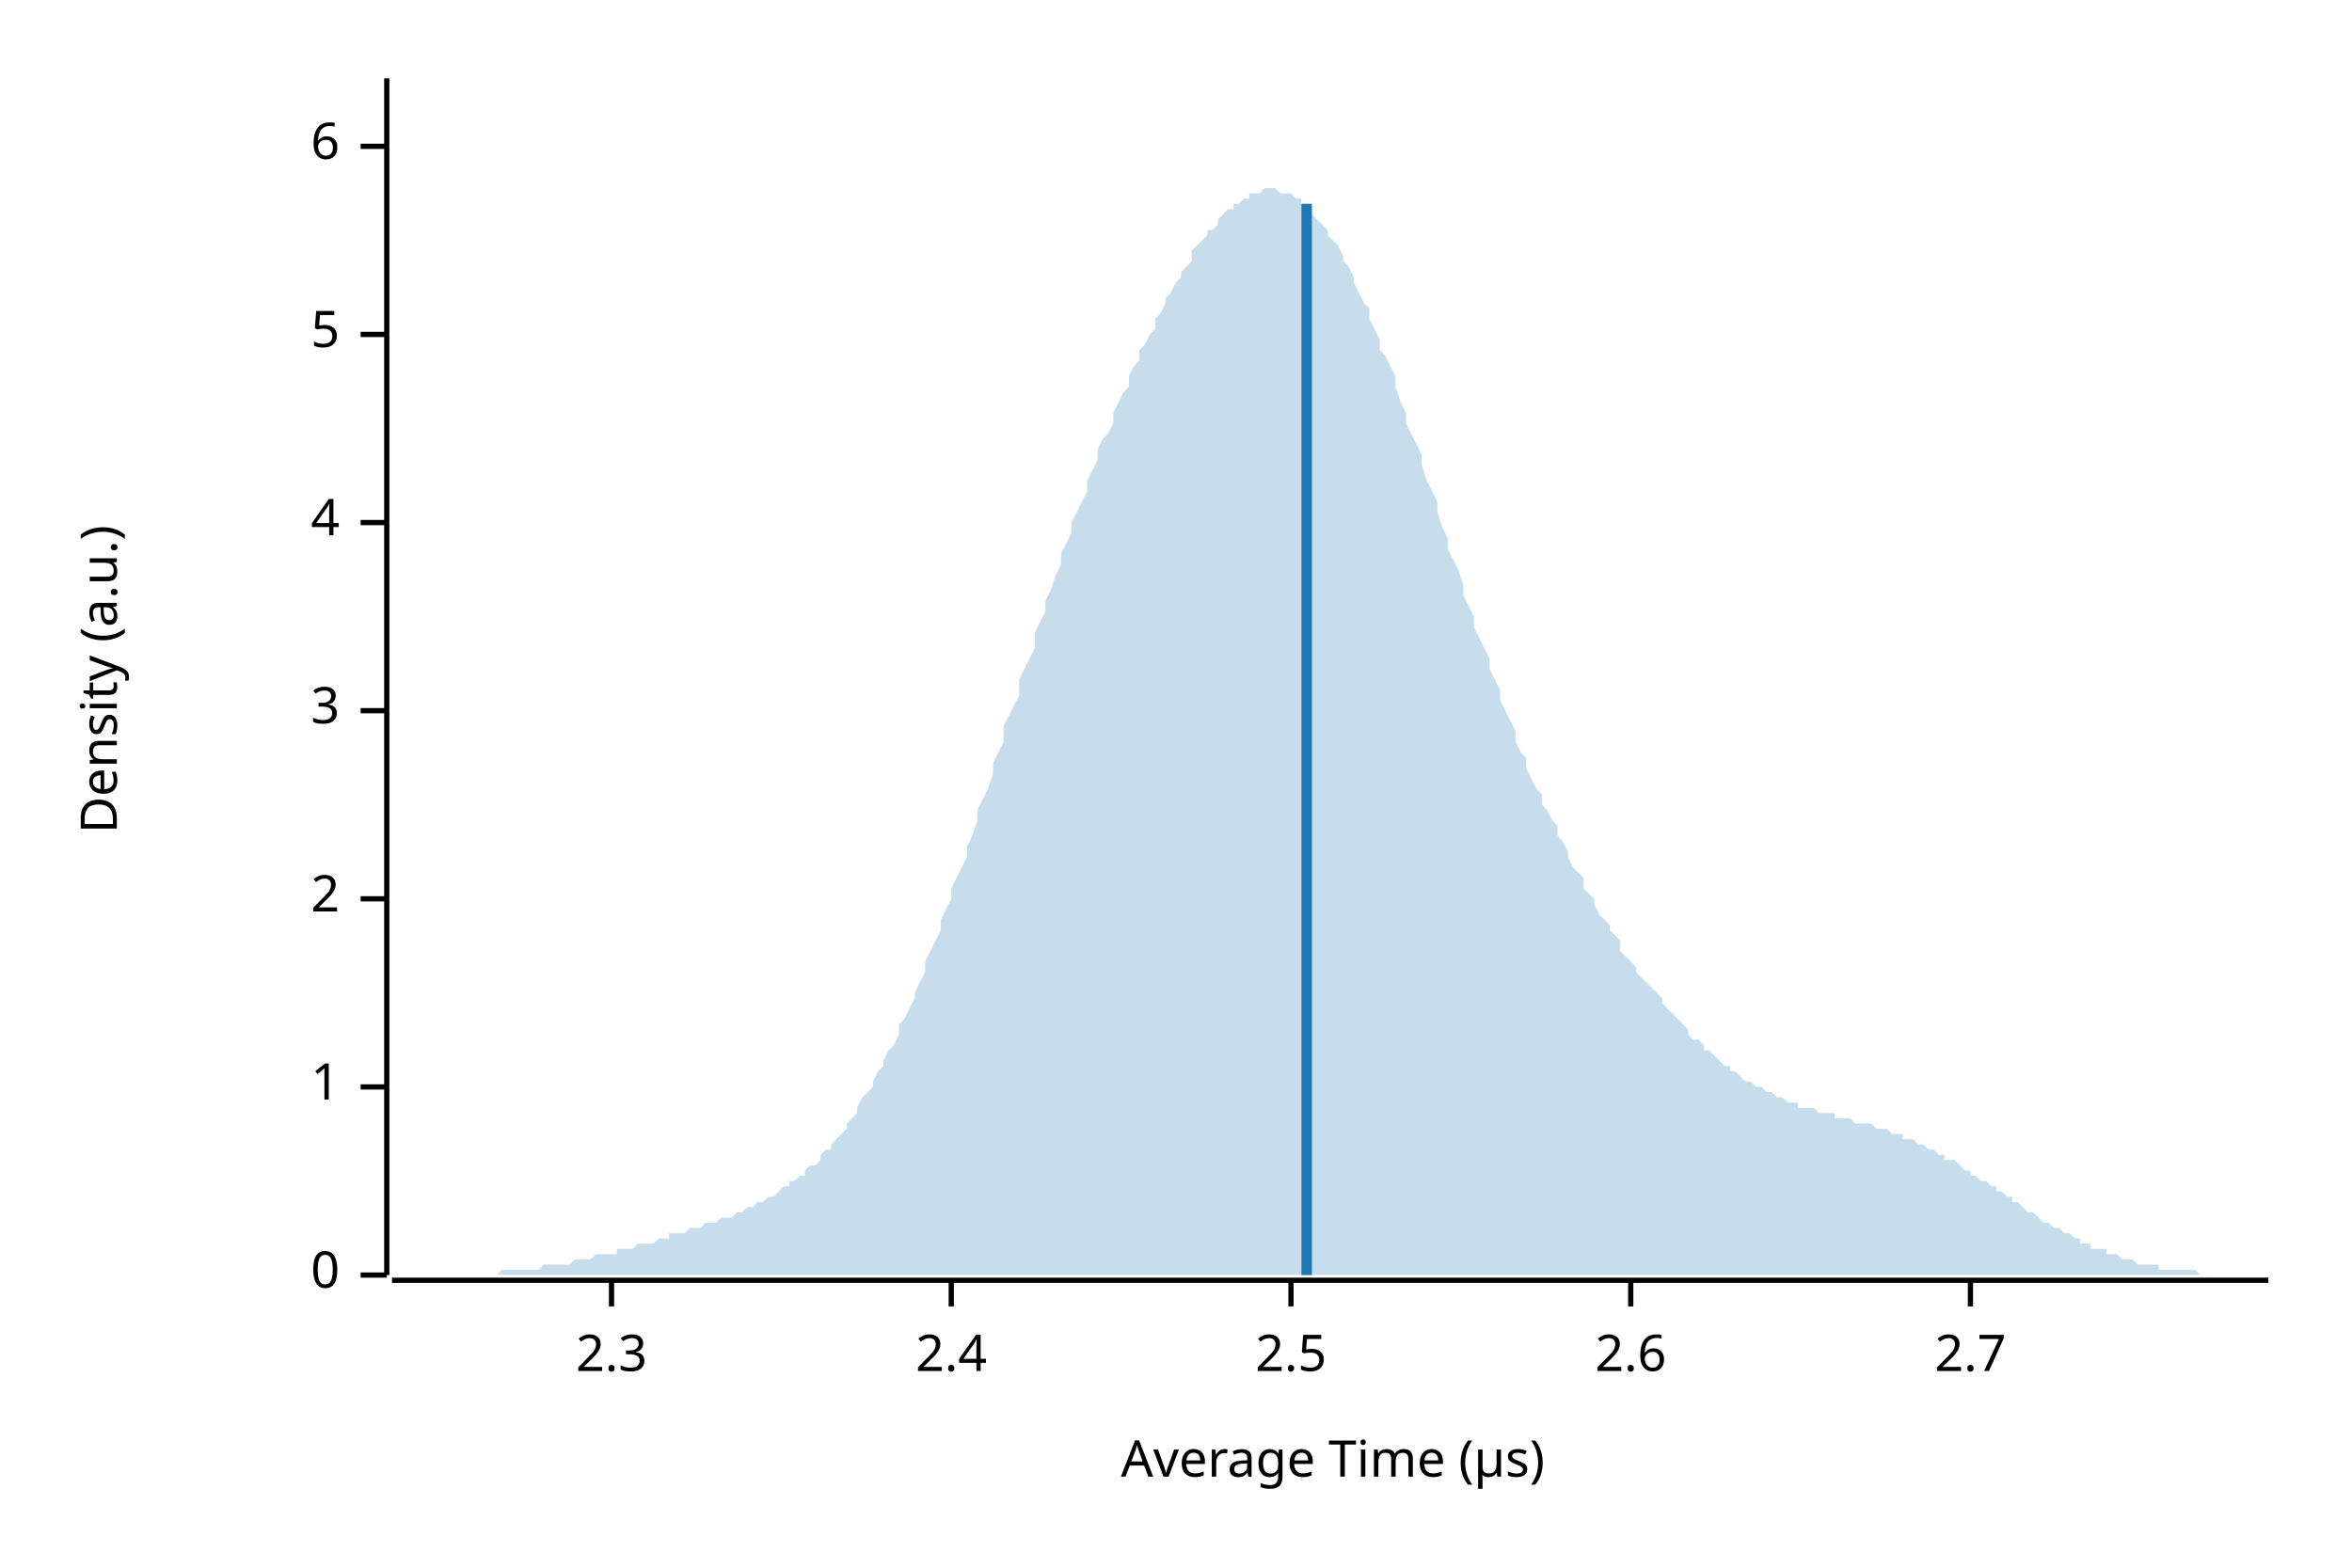
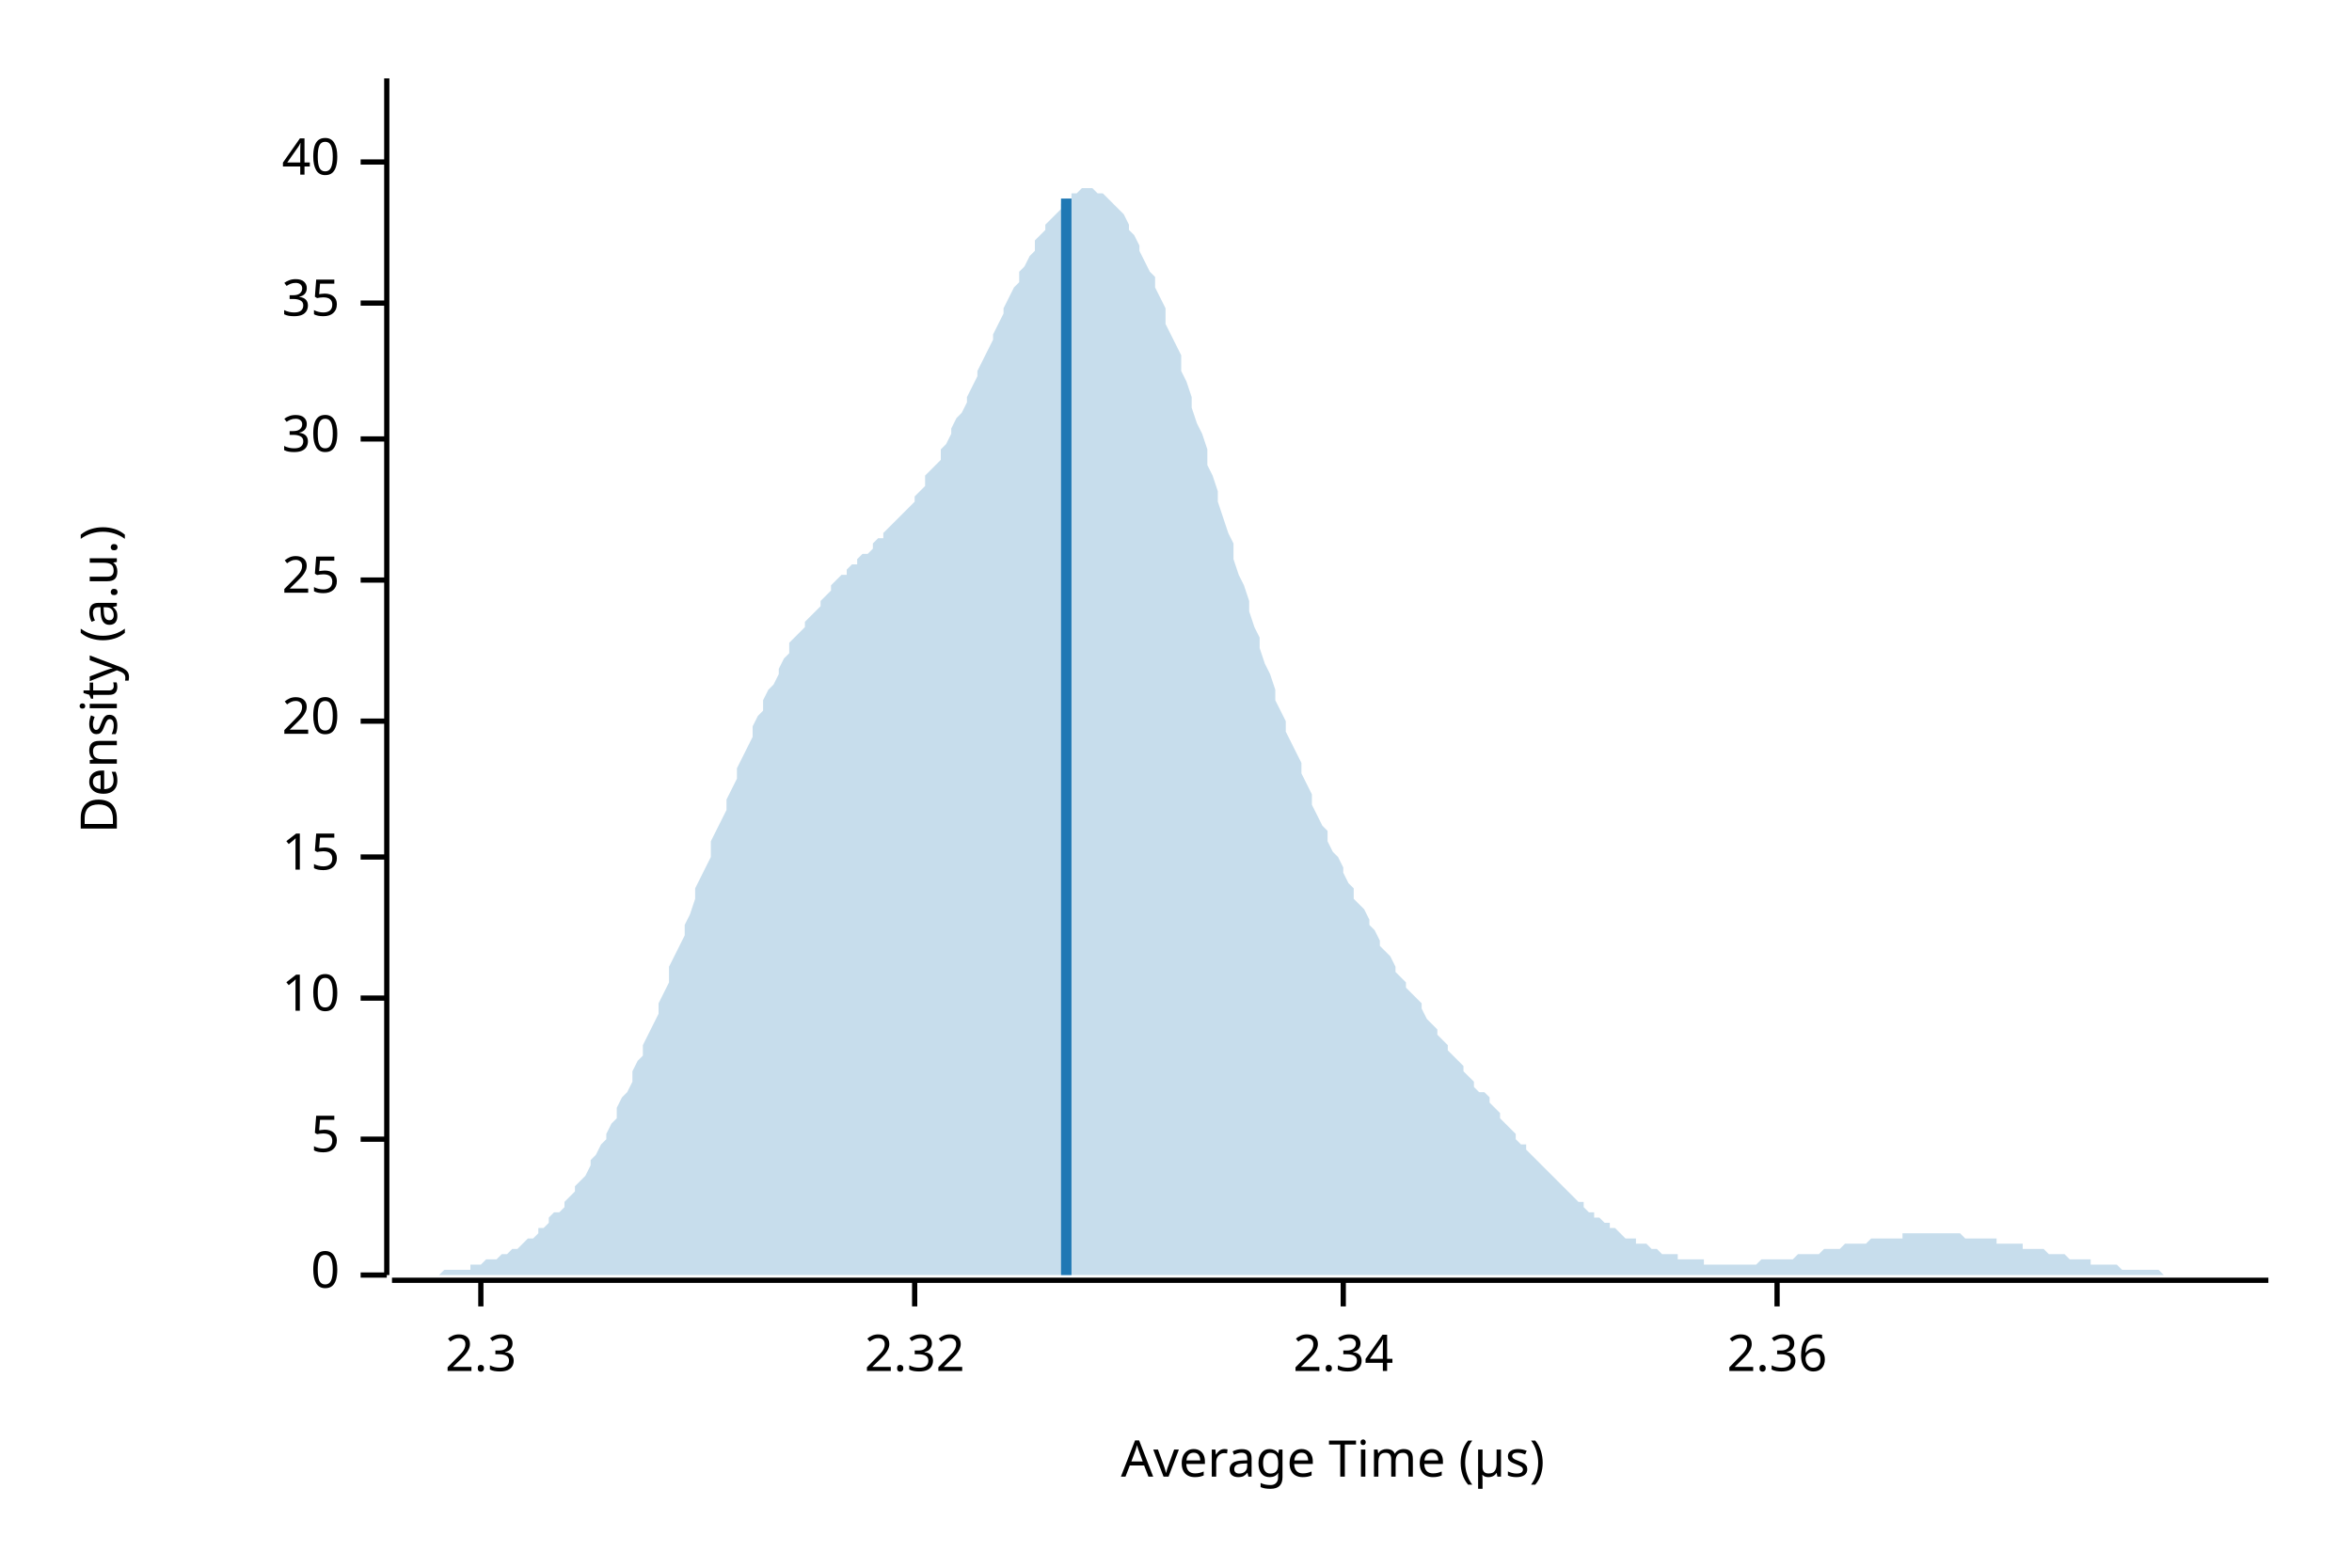
<svg xmlns="http://www.w3.org/2000/svg" width="450" height="300" viewBox="0 0 450 300">
  <text x="15" y="130" dy="0.76em" text-anchor="middle" font-family="sans-serif" font-size="9.677" opacity="1" fill="#000000" transform="rotate(270, 15, 130)">
Density (a.u.)
</text>
  <text x="255" y="285" dy="-0.5ex" text-anchor="middle" font-family="sans-serif" font-size="9.677" opacity="1" fill="#000000">
Average Time (µs)
</text>
  <polyline fill="none" opacity="1" stroke="#000000" stroke-width="1" points="74,15 74,244 " />
  <text x="65" y="244" dy="0.5ex" text-anchor="end" font-family="sans-serif" font-size="9.677" opacity="1" fill="#000000">
0
</text>
  <polyline fill="none" opacity="1" stroke="#000000" stroke-width="1" points="69,244 74,244 " />
-   <text x="65" y="208" dy="0.5ex" text-anchor="end" font-family="sans-serif" font-size="9.677" opacity="1" fill="#000000">
- 1
- </text>
-   <polyline fill="none" opacity="1" stroke="#000000" stroke-width="1" points="69,208 74,208 " />
-   <text x="65" y="172" dy="0.5ex" text-anchor="end" font-family="sans-serif" font-size="9.677" opacity="1" fill="#000000">
- 2
- </text>
-   <polyline fill="none" opacity="1" stroke="#000000" stroke-width="1" points="69,172 74,172 " />
-   <text x="65" y="136" dy="0.5ex" text-anchor="end" font-family="sans-serif" font-size="9.677" opacity="1" fill="#000000">
- 3
- </text>
-   <polyline fill="none" opacity="1" stroke="#000000" stroke-width="1" points="69,136 74,136 " />
-   <text x="65" y="100" dy="0.5ex" text-anchor="end" font-family="sans-serif" font-size="9.677" opacity="1" fill="#000000">
- 4
- </text>
-   <polyline fill="none" opacity="1" stroke="#000000" stroke-width="1" points="69,100 74,100 " />
-   <text x="65" y="64" dy="0.5ex" text-anchor="end" font-family="sans-serif" font-size="9.677" opacity="1" fill="#000000">
+   <text x="65" y="218" dy="0.5ex" text-anchor="end" font-family="sans-serif" font-size="9.677" opacity="1" fill="#000000">
5
</text>
-   <polyline fill="none" opacity="1" stroke="#000000" stroke-width="1" points="69,64 74,64 " />
-   <text x="65" y="28" dy="0.5ex" text-anchor="end" font-family="sans-serif" font-size="9.677" opacity="1" fill="#000000">
- 6
+   <polyline fill="none" opacity="1" stroke="#000000" stroke-width="1" points="69,218 74,218 " />
+   <text x="65" y="191" dy="0.5ex" text-anchor="end" font-family="sans-serif" font-size="9.677" opacity="1" fill="#000000">
+ 10
</text>
-   <polyline fill="none" opacity="1" stroke="#000000" stroke-width="1" points="69,28 74,28 " />
+   <polyline fill="none" opacity="1" stroke="#000000" stroke-width="1" points="69,191 74,191 " />
+   <text x="65" y="164" dy="0.5ex" text-anchor="end" font-family="sans-serif" font-size="9.677" opacity="1" fill="#000000">
+ 15
+ </text>
+   <polyline fill="none" opacity="1" stroke="#000000" stroke-width="1" points="69,164 74,164 " />
+   <text x="65" y="138" dy="0.5ex" text-anchor="end" font-family="sans-serif" font-size="9.677" opacity="1" fill="#000000">
+ 20
+ </text>
+   <polyline fill="none" opacity="1" stroke="#000000" stroke-width="1" points="69,138 74,138 " />
+   <text x="65" y="111" dy="0.5ex" text-anchor="end" font-family="sans-serif" font-size="9.677" opacity="1" fill="#000000">
+ 25
+ </text>
+   <polyline fill="none" opacity="1" stroke="#000000" stroke-width="1" points="69,111 74,111 " />
+   <text x="65" y="84" dy="0.5ex" text-anchor="end" font-family="sans-serif" font-size="9.677" opacity="1" fill="#000000">
+ 30
+ </text>
+   <polyline fill="none" opacity="1" stroke="#000000" stroke-width="1" points="69,84 74,84 " />
+   <text x="65" y="58" dy="0.5ex" text-anchor="end" font-family="sans-serif" font-size="9.677" opacity="1" fill="#000000">
+ 35
+ </text>
+   <polyline fill="none" opacity="1" stroke="#000000" stroke-width="1" points="69,58 74,58 " />
+   <text x="65" y="31" dy="0.5ex" text-anchor="end" font-family="sans-serif" font-size="9.677" opacity="1" fill="#000000">
+ 40
+ </text>
+   <polyline fill="none" opacity="1" stroke="#000000" stroke-width="1" points="69,31 74,31 " />
  <polyline fill="none" opacity="1" stroke="#000000" stroke-width="1" points="75,245 434,245 " />
-   <text x="117" y="255" dy="0.76em" text-anchor="middle" font-family="sans-serif" font-size="9.677" opacity="1" fill="#000000">
+   <text x="92" y="255" dy="0.76em" text-anchor="middle" font-family="sans-serif" font-size="9.677" opacity="1" fill="#000000">
2.3
</text>
-   <polyline fill="none" opacity="1" stroke="#000000" stroke-width="1" points="117,245 117,250 " />
-   <text x="182" y="255" dy="0.76em" text-anchor="middle" font-family="sans-serif" font-size="9.677" opacity="1" fill="#000000">
- 2.4
+   <polyline fill="none" opacity="1" stroke="#000000" stroke-width="1" points="92,245 92,250 " />
+   <text x="175" y="255" dy="0.76em" text-anchor="middle" font-family="sans-serif" font-size="9.677" opacity="1" fill="#000000">
+ 2.32
</text>
-   <polyline fill="none" opacity="1" stroke="#000000" stroke-width="1" points="182,245 182,250 " />
-   <text x="247" y="255" dy="0.76em" text-anchor="middle" font-family="sans-serif" font-size="9.677" opacity="1" fill="#000000">
- 2.5
+   <polyline fill="none" opacity="1" stroke="#000000" stroke-width="1" points="175,245 175,250 " />
+   <text x="257" y="255" dy="0.76em" text-anchor="middle" font-family="sans-serif" font-size="9.677" opacity="1" fill="#000000">
+ 2.34
</text>
-   <polyline fill="none" opacity="1" stroke="#000000" stroke-width="1" points="247,245 247,250 " />
-   <text x="312" y="255" dy="0.76em" text-anchor="middle" font-family="sans-serif" font-size="9.677" opacity="1" fill="#000000">
- 2.6
+   <polyline fill="none" opacity="1" stroke="#000000" stroke-width="1" points="257,245 257,250 " />
+   <text x="340" y="255" dy="0.76em" text-anchor="middle" font-family="sans-serif" font-size="9.677" opacity="1" fill="#000000">
+ 2.36
</text>
-   <polyline fill="none" opacity="1" stroke="#000000" stroke-width="1" points="312,245 312,250 " />
-   <text x="377" y="255" dy="0.76em" text-anchor="middle" font-family="sans-serif" font-size="9.677" opacity="1" fill="#000000">
- 2.7
- </text>
-   <polyline fill="none" opacity="1" stroke="#000000" stroke-width="1" points="377,245 377,250 " />
-   <polygon opacity="0.25" fill="#1F78B4" points="75,244 75,244 76,244 77,244 77,244 78,244 79,244 80,244 80,244 81,244 82,244 82,244 83,244 84,244 85,244 85,244 86,244 87,244 87,244 88,244 89,244 90,244 90,244 91,244 92,244 92,244 93,244 94,244 95,244 95,244 96,243 97,243 98,243 98,243 99,243 100,243 100,243 101,243 102,243 103,243 103,243 104,242 105,242 105,242 106,242 107,242 108,242 108,242 109,242 110,241 110,241 111,241 112,241 113,241 113,241 114,240 115,240 116,240 116,240 117,240 118,240 118,239 119,239 120,239 121,239 121,239 122,238 123,238 123,238 124,238 125,238 126,237 126,237 127,237 128,237 128,236 129,236 130,236 131,236 131,236 132,235 133,235 133,235 134,235 135,234 136,234 136,234 137,234 138,233 139,233 139,233 140,233 141,232 141,232 142,232 143,231 144,231 144,231 145,230 146,230 146,230 147,229 148,229 149,228 149,228 150,227 151,227 151,226 152,226 153,225 154,225 154,224 155,223 156,223 157,222 157,221 158,220 159,220 159,219 160,218 161,217 162,216 162,215 163,214 164,213 164,212 165,210 166,209 167,208 167,207 168,205 169,204 169,203 170,201 171,200 172,198 172,196 173,195 174,193 175,191 175,190 176,188 177,186 177,184 178,182 179,180 180,178 180,176 181,174 182,172 182,170 183,168 184,166 185,164 185,162 186,160 187,157 187,155 188,153 189,151 190,148 190,146 191,144 192,142 192,139 193,137 194,135 195,133 195,130 196,128 197,126 198,124 198,121 199,119 200,117 200,115 201,113 202,110 203,108 203,106 204,104 205,102 205,100 206,98 207,96 208,94 208,92 209,90 210,88 210,86 211,84 212,83 213,81 213,79 214,77 215,75 216,74 216,72 217,70 218,69 218,67 219,66 220,64 221,63 221,61 222,60 223,58 223,57 224,56 225,54 226,53 226,52 227,51 228,50 228,48 229,47 230,46 231,45 231,44 232,44 233,43 233,42 234,41 235,40 236,40 236,39 237,39 238,38 239,38 239,37 240,37 241,37 241,37 242,36 243,36 244,36 244,36 245,37 246,37 246,37 247,37 248,38 249,38 249,39 250,40 251,40 251,41 252,42 253,43 254,44 254,45 255,46 256,47 257,49 257,50 258,51 259,53 259,54 260,56 261,58 262,59 262,61 263,63 264,65 264,67 265,68 266,70 267,72 267,74 268,77 269,79 269,81 270,83 271,85 272,87 272,89 273,92 274,94 275,96 275,98 276,101 277,103 277,105 278,107 279,109 280,112 280,114 281,116 282,118 282,120 283,122 284,124 285,126 285,128 286,130 287,132 287,134 288,136 289,138 290,140 290,142 291,144 292,145 292,147 293,149 294,151 295,152 295,154 296,155 297,157 298,158 298,160 299,161 300,163 300,164 301,166 302,167 303,168 303,170 304,171 305,172 305,173 306,175 307,176 308,177 308,178 309,179 310,180 310,182 311,183 312,184 313,185 313,186 314,187 315,188 316,189 316,189 317,190 318,191 318,192 319,193 320,194 321,195 321,195 322,196 323,197 323,198 324,199 325,199 326,200 326,201 327,201 328,202 328,202 329,203 330,204 331,204 331,205 332,205 333,206 333,206 334,207 335,207 336,208 336,208 337,208 338,209 339,209 339,209 340,210 341,210 341,210 342,211 343,211 344,211 344,212 345,212 346,212 346,212 347,212 348,213 349,213 349,213 350,213 351,213 351,214 352,214 353,214 354,214 354,214 355,215 356,215 357,215 357,215 358,215 359,216 359,216 360,216 361,216 362,217 362,217 363,217 364,217 364,218 365,218 366,218 367,219 367,219 368,219 369,220 369,220 370,220 371,221 372,221 372,222 373,222 374,222 375,223 375,223 376,224 377,224 377,225 378,225 379,226 380,226 380,226 381,227 382,227 382,228 383,228 384,229 385,229 385,230 386,230 387,231 387,231 388,232 389,232 390,233 390,233 391,234 392,234 392,234 393,235 394,235 395,236 395,236 396,236 397,237 398,237 398,238 399,238 400,238 400,239 401,239 402,239 403,239 403,240 404,240 405,240 405,240 406,241 407,241 408,241 408,241 409,242 410,242 410,242 411,242 412,242 413,242 413,243 414,243 415,243 416,243 416,243 417,243 418,243 418,243 419,243 420,243 421,244 421,244 422,244 423,244 423,244 424,244 425,244 426,244 426,244 427,244 428,244 428,244 429,244 430,244 431,244 431,244 432,244 433,244 434,244 434,244 75,244 " />
-   <polyline fill="none" opacity="1" stroke="#1F78B4" stroke-width="2" points="250,244 250,39 " />
+   <polyline fill="none" opacity="1" stroke="#000000" stroke-width="1" points="340,245 340,250 " />
+   <polygon opacity="0.25" fill="#1F78B4" points="75,244 75,244 76,244 77,244 77,244 78,244 79,244 80,244 80,244 81,244 82,244 82,244 83,244 84,244 85,243 85,243 86,243 87,243 87,243 88,243 89,243 90,243 90,242 91,242 92,242 92,242 93,241 94,241 95,241 95,241 96,240 97,240 98,239 98,239 99,239 100,238 100,238 101,237 102,237 103,236 103,235 104,235 105,234 105,233 106,232 107,232 108,231 108,230 109,229 110,228 110,227 111,226 112,225 113,223 113,222 114,221 115,219 116,218 116,217 117,215 118,214 118,212 119,210 120,209 121,207 121,205 122,203 123,202 123,200 124,198 125,196 126,194 126,192 127,190 128,188 128,185 129,183 130,181 131,179 131,177 132,175 133,172 133,170 134,168 135,166 136,164 136,161 137,159 138,157 139,155 139,153 140,151 141,149 141,147 142,145 143,143 144,141 144,139 145,137 146,136 146,134 147,132 148,131 149,129 149,128 150,126 151,125 151,123 152,122 153,121 154,120 154,119 155,118 156,117 157,116 157,115 158,114 159,113 159,112 160,111 161,110 162,110 162,109 163,108 164,108 164,107 165,106 166,106 167,105 167,104 168,103 169,103 169,102 170,101 171,100 172,99 172,99 173,98 174,97 175,96 175,95 176,94 177,93 177,91 178,90 179,89 180,88 180,86 181,85 182,83 182,82 183,80 184,79 185,77 185,76 186,74 187,72 187,71 188,69 189,67 190,65 190,64 191,62 192,60 192,59 193,57 194,55 195,54 195,52 196,51 197,49 198,48 198,46 199,45 200,44 200,43 201,42 202,41 203,40 203,39 204,38 205,38 205,37 206,37 207,36 208,36 208,36 209,36 210,37 210,37 211,37 212,38 213,39 213,39 214,40 215,41 216,43 216,44 217,45 218,47 218,48 219,50 220,52 221,53 221,55 222,57 223,59 223,62 224,64 225,66 226,68 226,71 227,73 228,76 228,78 229,81 230,83 231,86 231,89 232,91 233,94 233,96 234,99 235,102 236,104 236,107 237,110 238,112 239,115 239,117 240,120 241,122 241,124 242,127 243,129 244,132 244,134 245,136 246,138 246,140 247,142 248,144 249,146 249,148 250,150 251,152 251,154 252,156 253,158 254,159 254,161 255,163 256,164 257,166 257,167 258,169 259,170 259,172 260,173 261,174 262,176 262,177 263,178 264,180 264,181 265,182 266,183 267,185 267,186 268,187 269,188 269,189 270,190 271,191 272,192 272,193 273,195 274,196 275,197 275,198 276,199 277,200 277,201 278,202 279,203 280,204 280,205 281,206 282,207 282,208 283,209 284,209 285,210 285,211 286,212 287,213 287,214 288,215 289,216 290,217 290,218 291,219 292,219 292,220 293,221 294,222 295,223 295,223 296,224 297,225 298,226 298,226 299,227 300,228 300,228 301,229 302,230 303,230 303,231 304,232 305,232 305,233 306,233 307,234 308,234 308,235 309,235 310,236 310,236 311,237 312,237 313,237 313,238 314,238 315,238 316,239 316,239 317,239 318,240 318,240 319,240 320,240 321,240 321,241 322,241 323,241 323,241 324,241 325,241 326,241 326,242 327,242 328,242 328,242 329,242 330,242 331,242 331,242 332,242 333,242 333,242 334,242 335,242 336,242 336,242 337,241 338,241 339,241 339,241 340,241 341,241 341,241 342,241 343,241 344,240 344,240 345,240 346,240 346,240 347,240 348,240 349,239 349,239 350,239 351,239 351,239 352,239 353,238 354,238 354,238 355,238 356,238 357,238 357,238 358,237 359,237 359,237 360,237 361,237 362,237 362,237 363,237 364,237 364,236 365,236 366,236 367,236 367,236 368,236 369,236 369,236 370,236 371,236 372,236 372,236 373,236 374,236 375,236 375,236 376,237 377,237 377,237 378,237 379,237 380,237 380,237 381,237 382,237 382,238 383,238 384,238 385,238 385,238 386,238 387,238 387,239 388,239 389,239 390,239 390,239 391,239 392,240 392,240 393,240 394,240 395,240 395,240 396,241 397,241 398,241 398,241 399,241 400,241 400,242 401,242 402,242 403,242 403,242 404,242 405,242 405,242 406,243 407,243 408,243 408,243 409,243 410,243 410,243 411,243 412,243 413,243 413,243 414,244 415,244 416,244 416,244 417,244 418,244 418,244 419,244 420,244 421,244 421,244 422,244 423,244 423,244 424,244 425,244 426,244 426,244 427,244 428,244 428,244 429,244 430,244 431,244 431,244 432,244 433,244 434,244 434,244 75,244 " />
+   <polyline fill="none" opacity="1" stroke="#1F78B4" stroke-width="2" points="204,244 204,38 " />
</svg>
